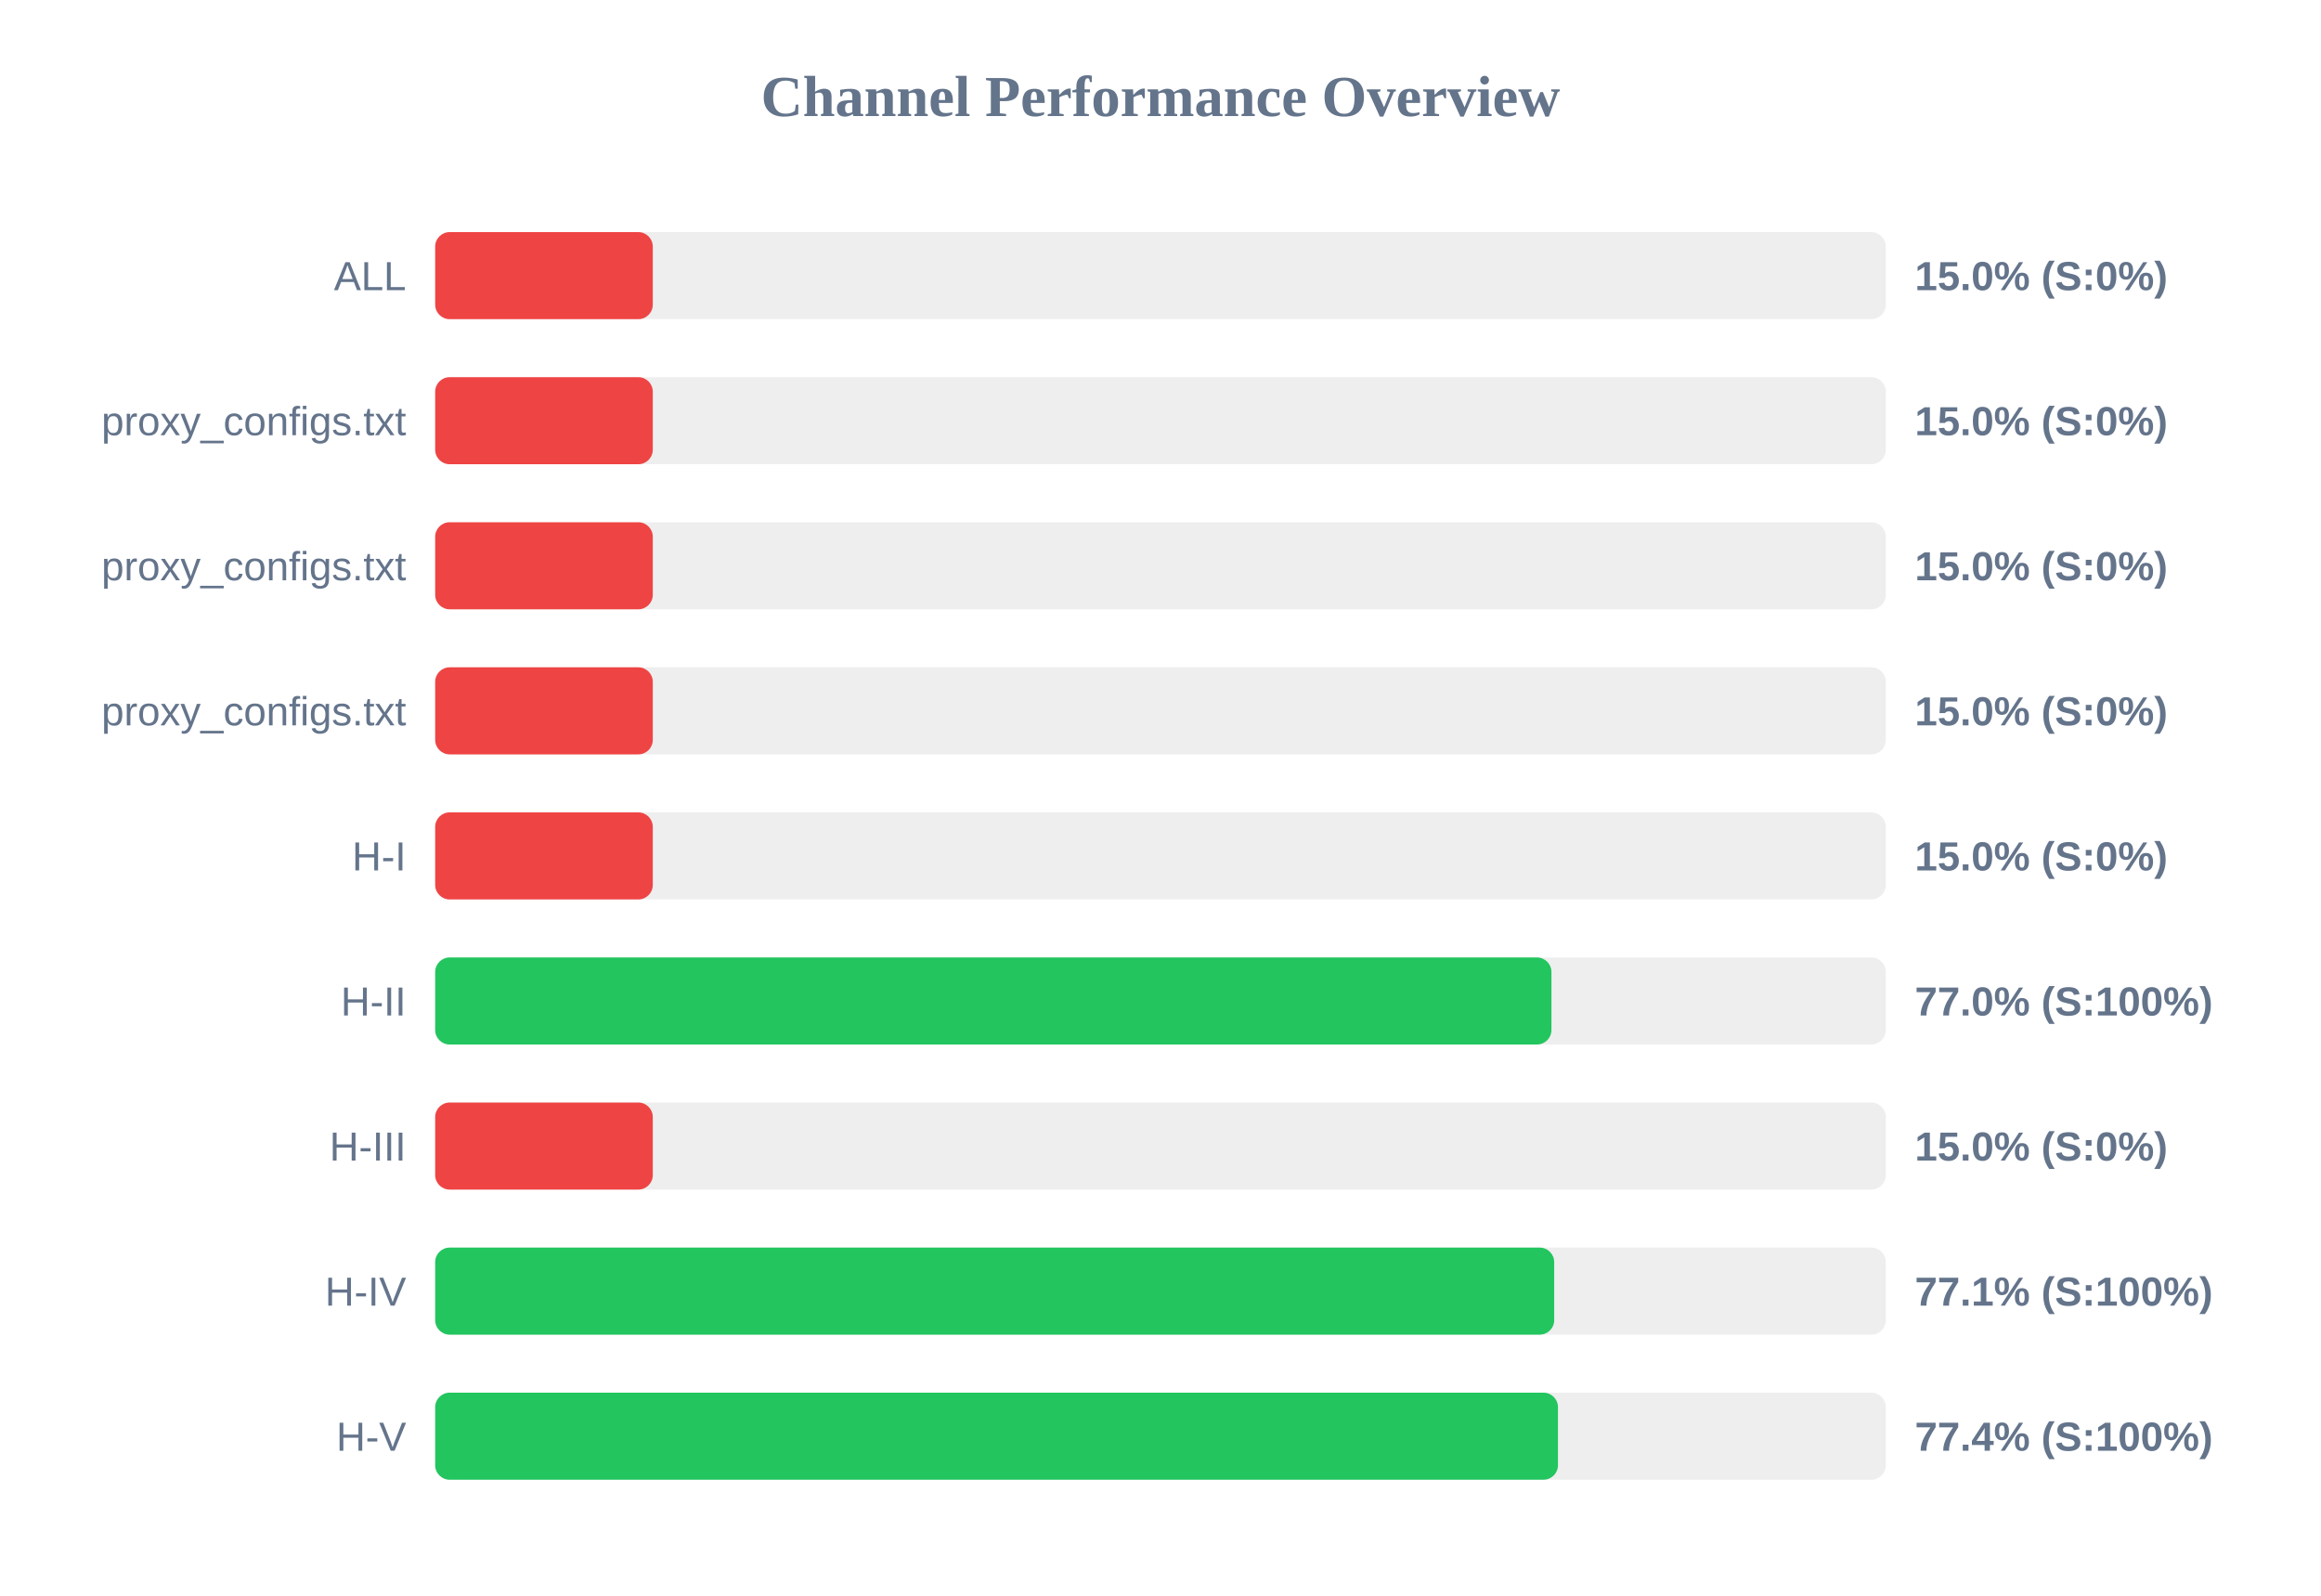
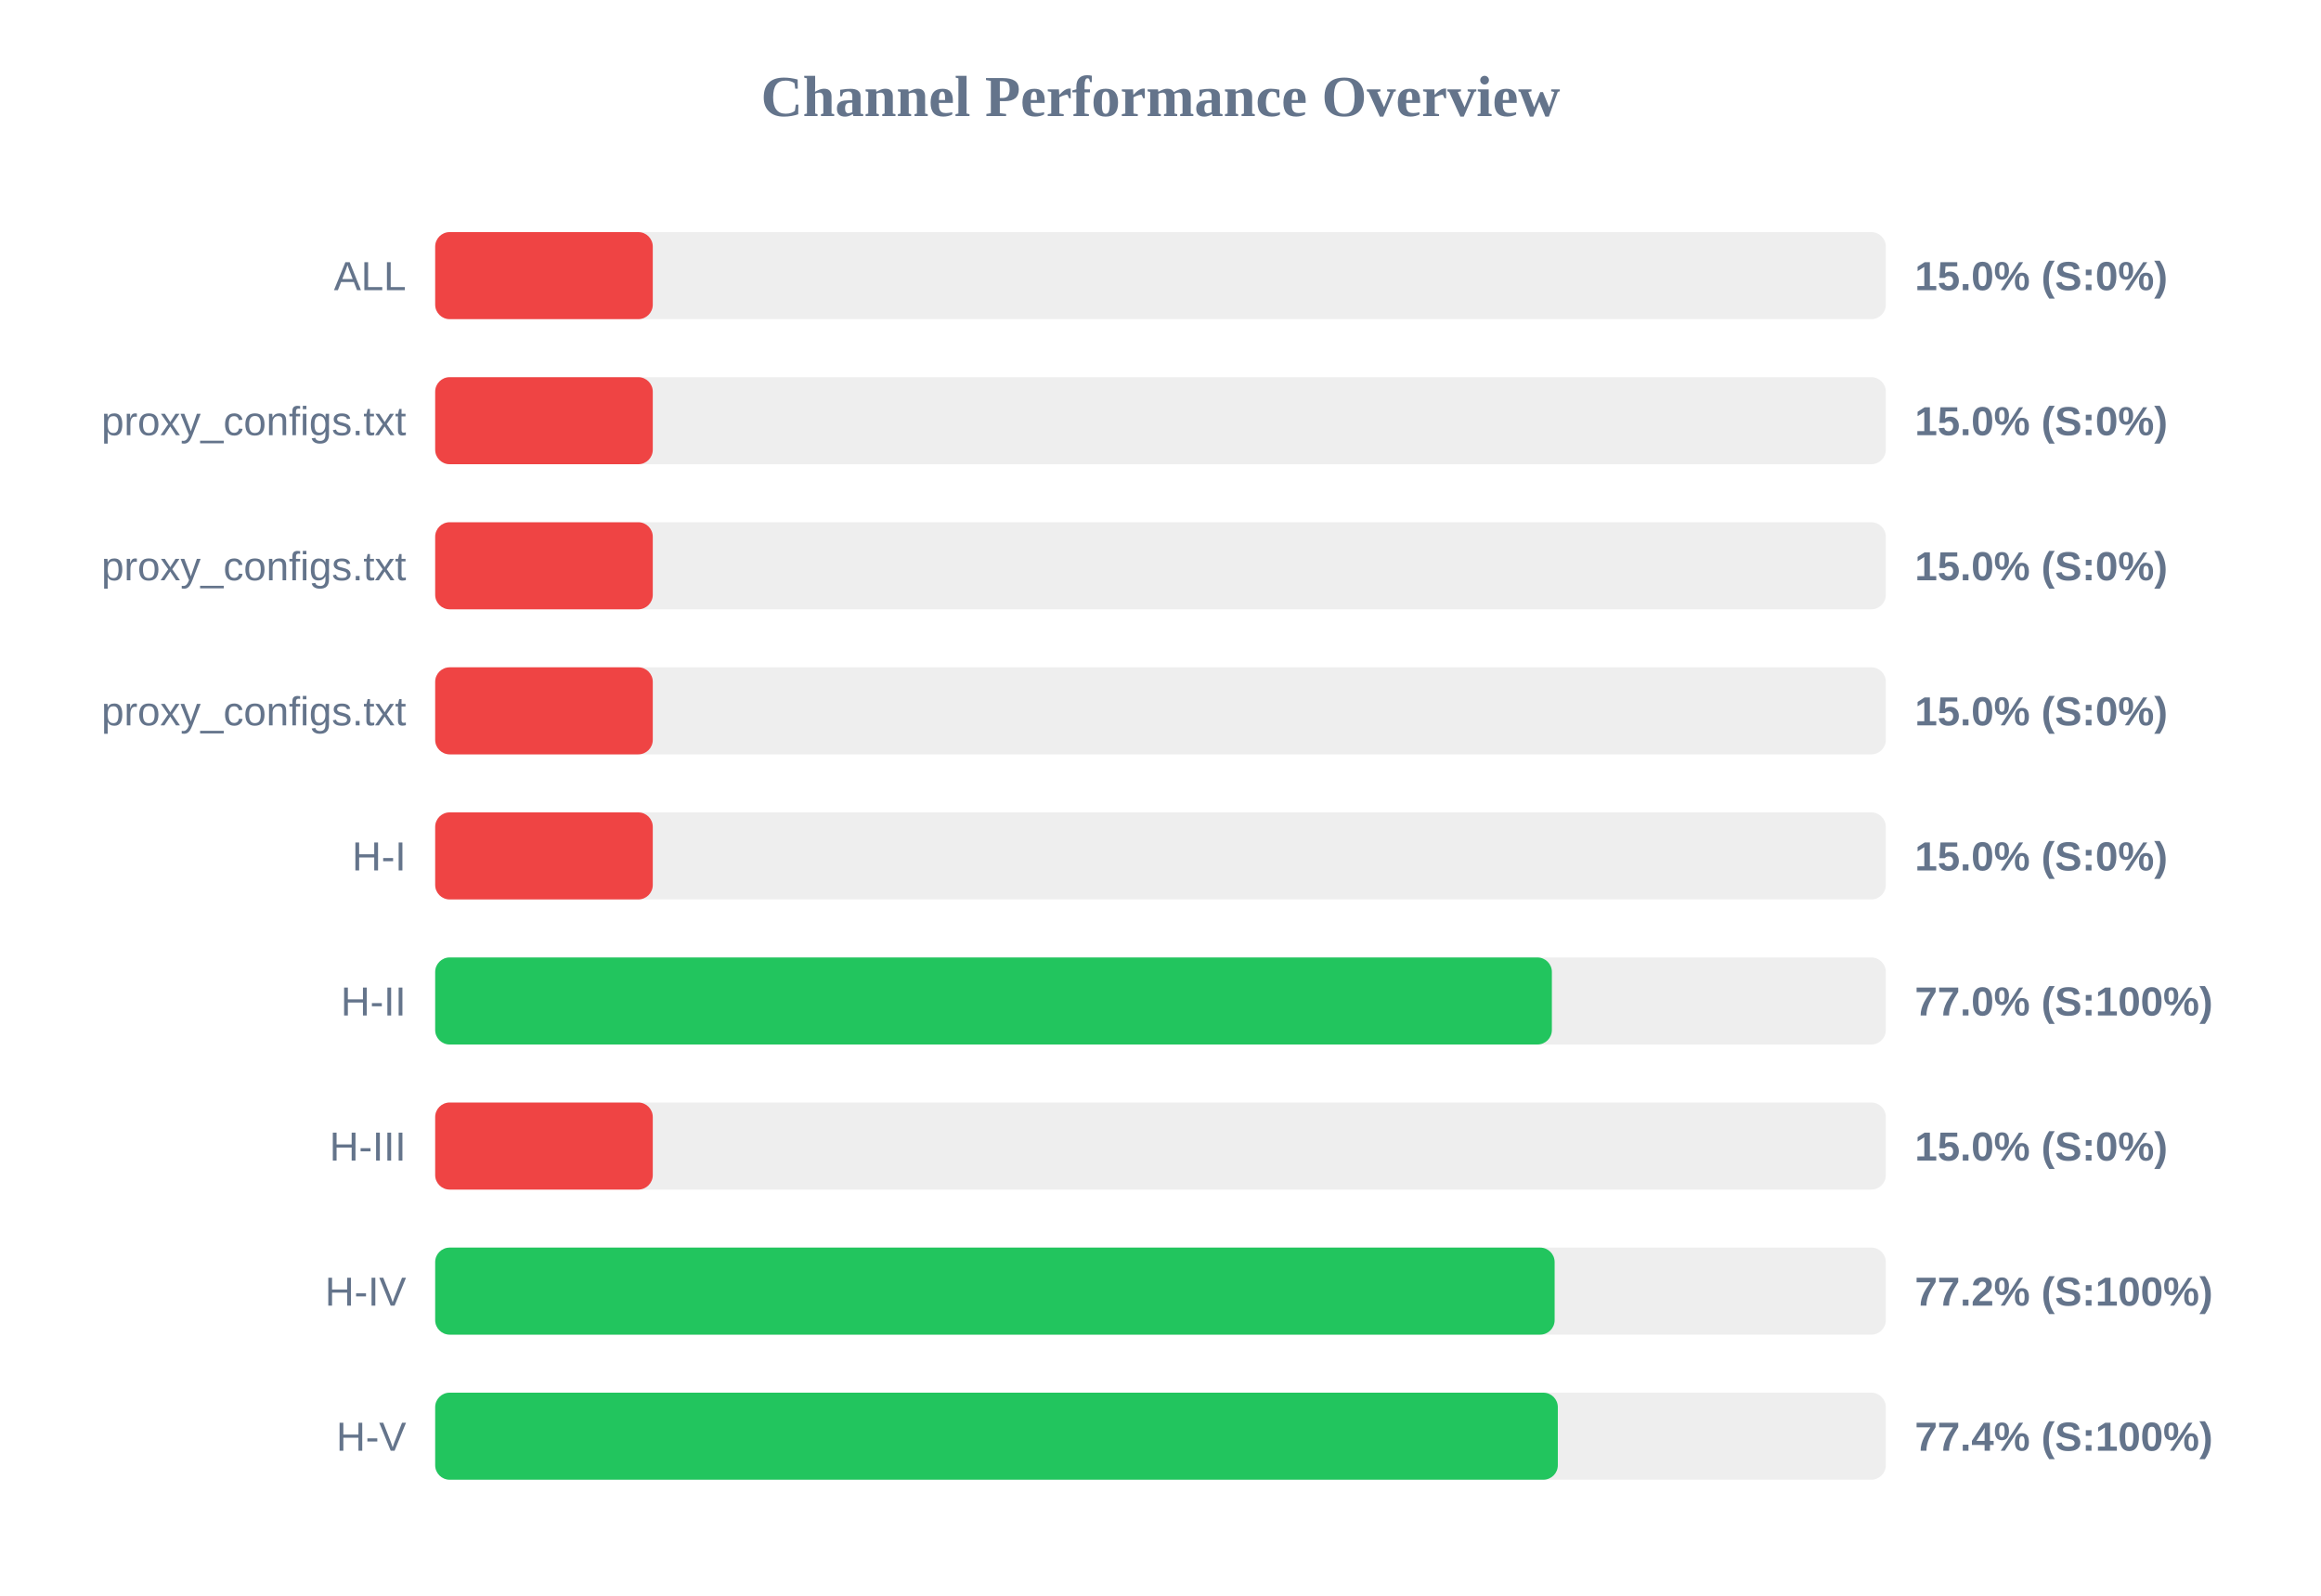
<svg xmlns="http://www.w3.org/2000/svg" width="800" height="550" version="1.1">
  <style>
        .row { font: 14px Arial; fill: #64748b; }
        .score { font: bold 14px Arial; fill: #64748b; }
    </style>
  <text x="400" y="40" text-anchor="middle" font-size="20px" font-weight="bold" fill="#64748b">Channel Performance Overview</text>
  <rect x="150" y="80" width="500" height="30" fill="#eee" rx="5" />
  <rect x="150" y="80" width="75.0" height="30" fill="#ef4444" rx="5" />
  <text x="140" y="100" text-anchor="end" class="row">ALL</text>
  <text x="660" y="100" text-anchor="start" class="score">15.0% (S:0%)</text>
  <rect x="150" y="130" width="500" height="30" fill="#eee" rx="5" />
  <rect x="150" y="130" width="75.0" height="30" fill="#ef4444" rx="5" />
  <text x="140" y="150" text-anchor="end" class="row">proxy_configs.txt</text>
  <text x="660" y="150" text-anchor="start" class="score">15.0% (S:0%)</text>
  <rect x="150" y="180" width="500" height="30" fill="#eee" rx="5" />
  <rect x="150" y="180" width="75.0" height="30" fill="#ef4444" rx="5" />
  <text x="140" y="200" text-anchor="end" class="row">proxy_configs.txt</text>
  <text x="660" y="200" text-anchor="start" class="score">15.0% (S:0%)</text>
  <rect x="150" y="230" width="500" height="30" fill="#eee" rx="5" />
  <rect x="150" y="230" width="75.0" height="30" fill="#ef4444" rx="5" />
  <text x="140" y="250" text-anchor="end" class="row">proxy_configs.txt</text>
  <text x="660" y="250" text-anchor="start" class="score">15.0% (S:0%)</text>
  <rect x="150" y="280" width="500" height="30" fill="#eee" rx="5" />
  <rect x="150" y="280" width="75.0" height="30" fill="#ef4444" rx="5" />
  <text x="140" y="300" text-anchor="end" class="row">H-I</text>
  <text x="660" y="300" text-anchor="start" class="score">15.0% (S:0%)</text>
  <rect x="150" y="330" width="500" height="30" fill="#eee" rx="5" />
-   <rect x="150" y="330" width="384.75" height="30" fill="#22c55e" rx="5" />
+   <rect x="150" y="330" width="384.9" height="30" fill="#22c55e" rx="5" />
  <text x="140" y="350" text-anchor="end" class="row">H-II</text>
  <text x="660" y="350" text-anchor="start" class="score">77.0% (S:100%)</text>
  <rect x="150" y="380" width="500" height="30" fill="#eee" rx="5" />
  <rect x="150" y="380" width="75.0" height="30" fill="#ef4444" rx="5" />
  <text x="140" y="400" text-anchor="end" class="row">H-III</text>
  <text x="660" y="400" text-anchor="start" class="score">15.0% (S:0%)</text>
  <rect x="150" y="430" width="500" height="30" fill="#eee" rx="5" />
-   <rect x="150" y="430" width="385.7" height="30" fill="#22c55e" rx="5" />
+   <rect x="150" y="430" width="385.85" height="30" fill="#22c55e" rx="5" />
  <text x="140" y="450" text-anchor="end" class="row">H-IV</text>
-   <text x="660" y="450" text-anchor="start" class="score">77.1% (S:100%)</text>
+   <text x="660" y="450" text-anchor="start" class="score">77.2% (S:100%)</text>
  <rect x="150" y="480" width="500" height="30" fill="#eee" rx="5" />
-   <rect x="150" y="480" width="387.0" height="30" fill="#22c55e" rx="5" />
+   <rect x="150" y="480" width="386.95" height="30" fill="#22c55e" rx="5" />
  <text x="140" y="500" text-anchor="end" class="row">H-V</text>
  <text x="660" y="500" text-anchor="start" class="score">77.4% (S:100%)</text>
</svg>
